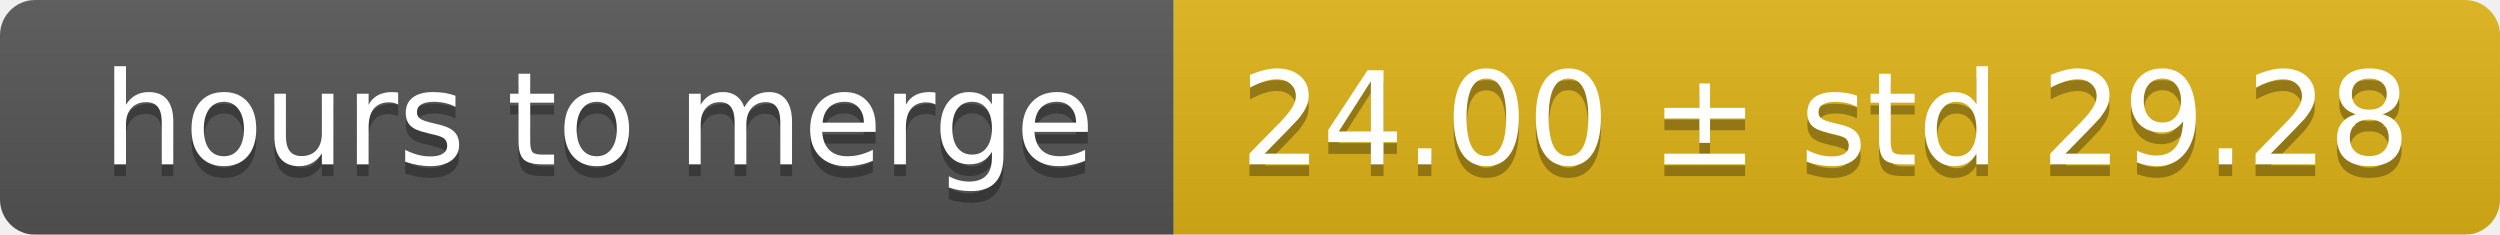
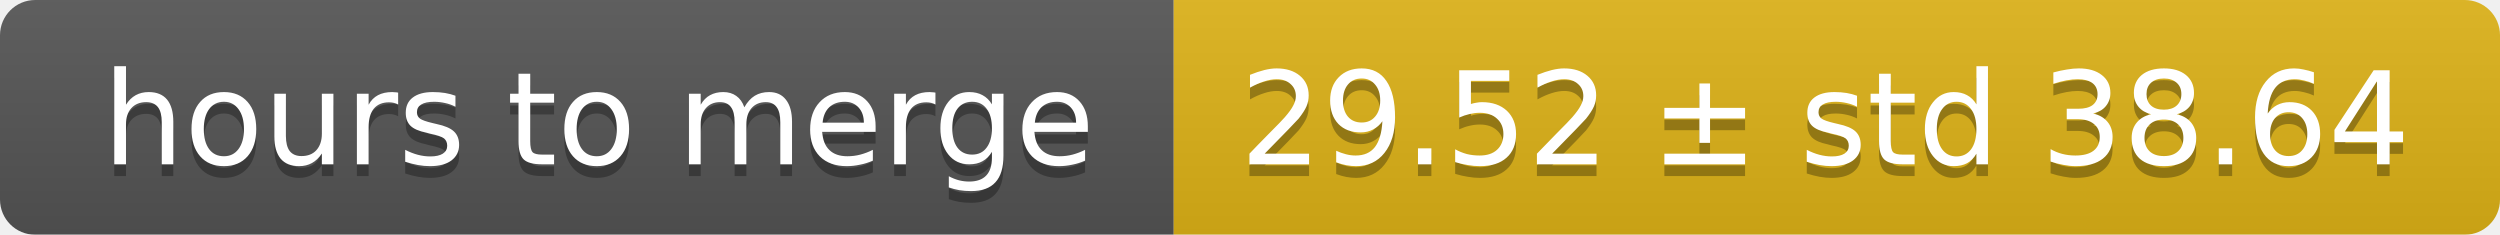
<svg xmlns="http://www.w3.org/2000/svg" width="213" height="20">
  <linearGradient id="smooth" x2="0" y2="100%">
    <stop offset="0" stop-color="#bbb" stop-opacity=".1" />
    <stop offset="1" stop-opacity=".1" />
  </linearGradient>
  <mask id="round">
    <rect width="213" height="20" rx="3" fill="#fff" />
  </mask>
  <g mask="url(#round)">
    <rect width="100" height="20" fill="#555" />
    <rect x="100" width="113" height="20" fill="#dfb317" />
    <rect width="213" height="20" fill="url(#smooth)" />
  </g>
  <g fill="#fff" text-anchor="middle" font-family="DejaVu Sans,Verdana,Geneva,sans-serif" font-size="11">
    <text x="51" y="15" fill="#010101" fill-opacity=".3">hours to merge</text>
    <text x="51" y="14">hours to merge</text>
-     <text x="155.5" y="15" fill="#010101" fill-opacity=".3">24.00 ± std 29.28</text>
-     <text x="155.5" y="14">24.00 ± std 29.28</text>
+     <text x="155.5" y="15" fill="#010101" fill-opacity=".3">29.52 ± std 38.64</text>
+     <text x="155.5" y="14">29.52 ± std 38.64</text>
  </g>
</svg>
